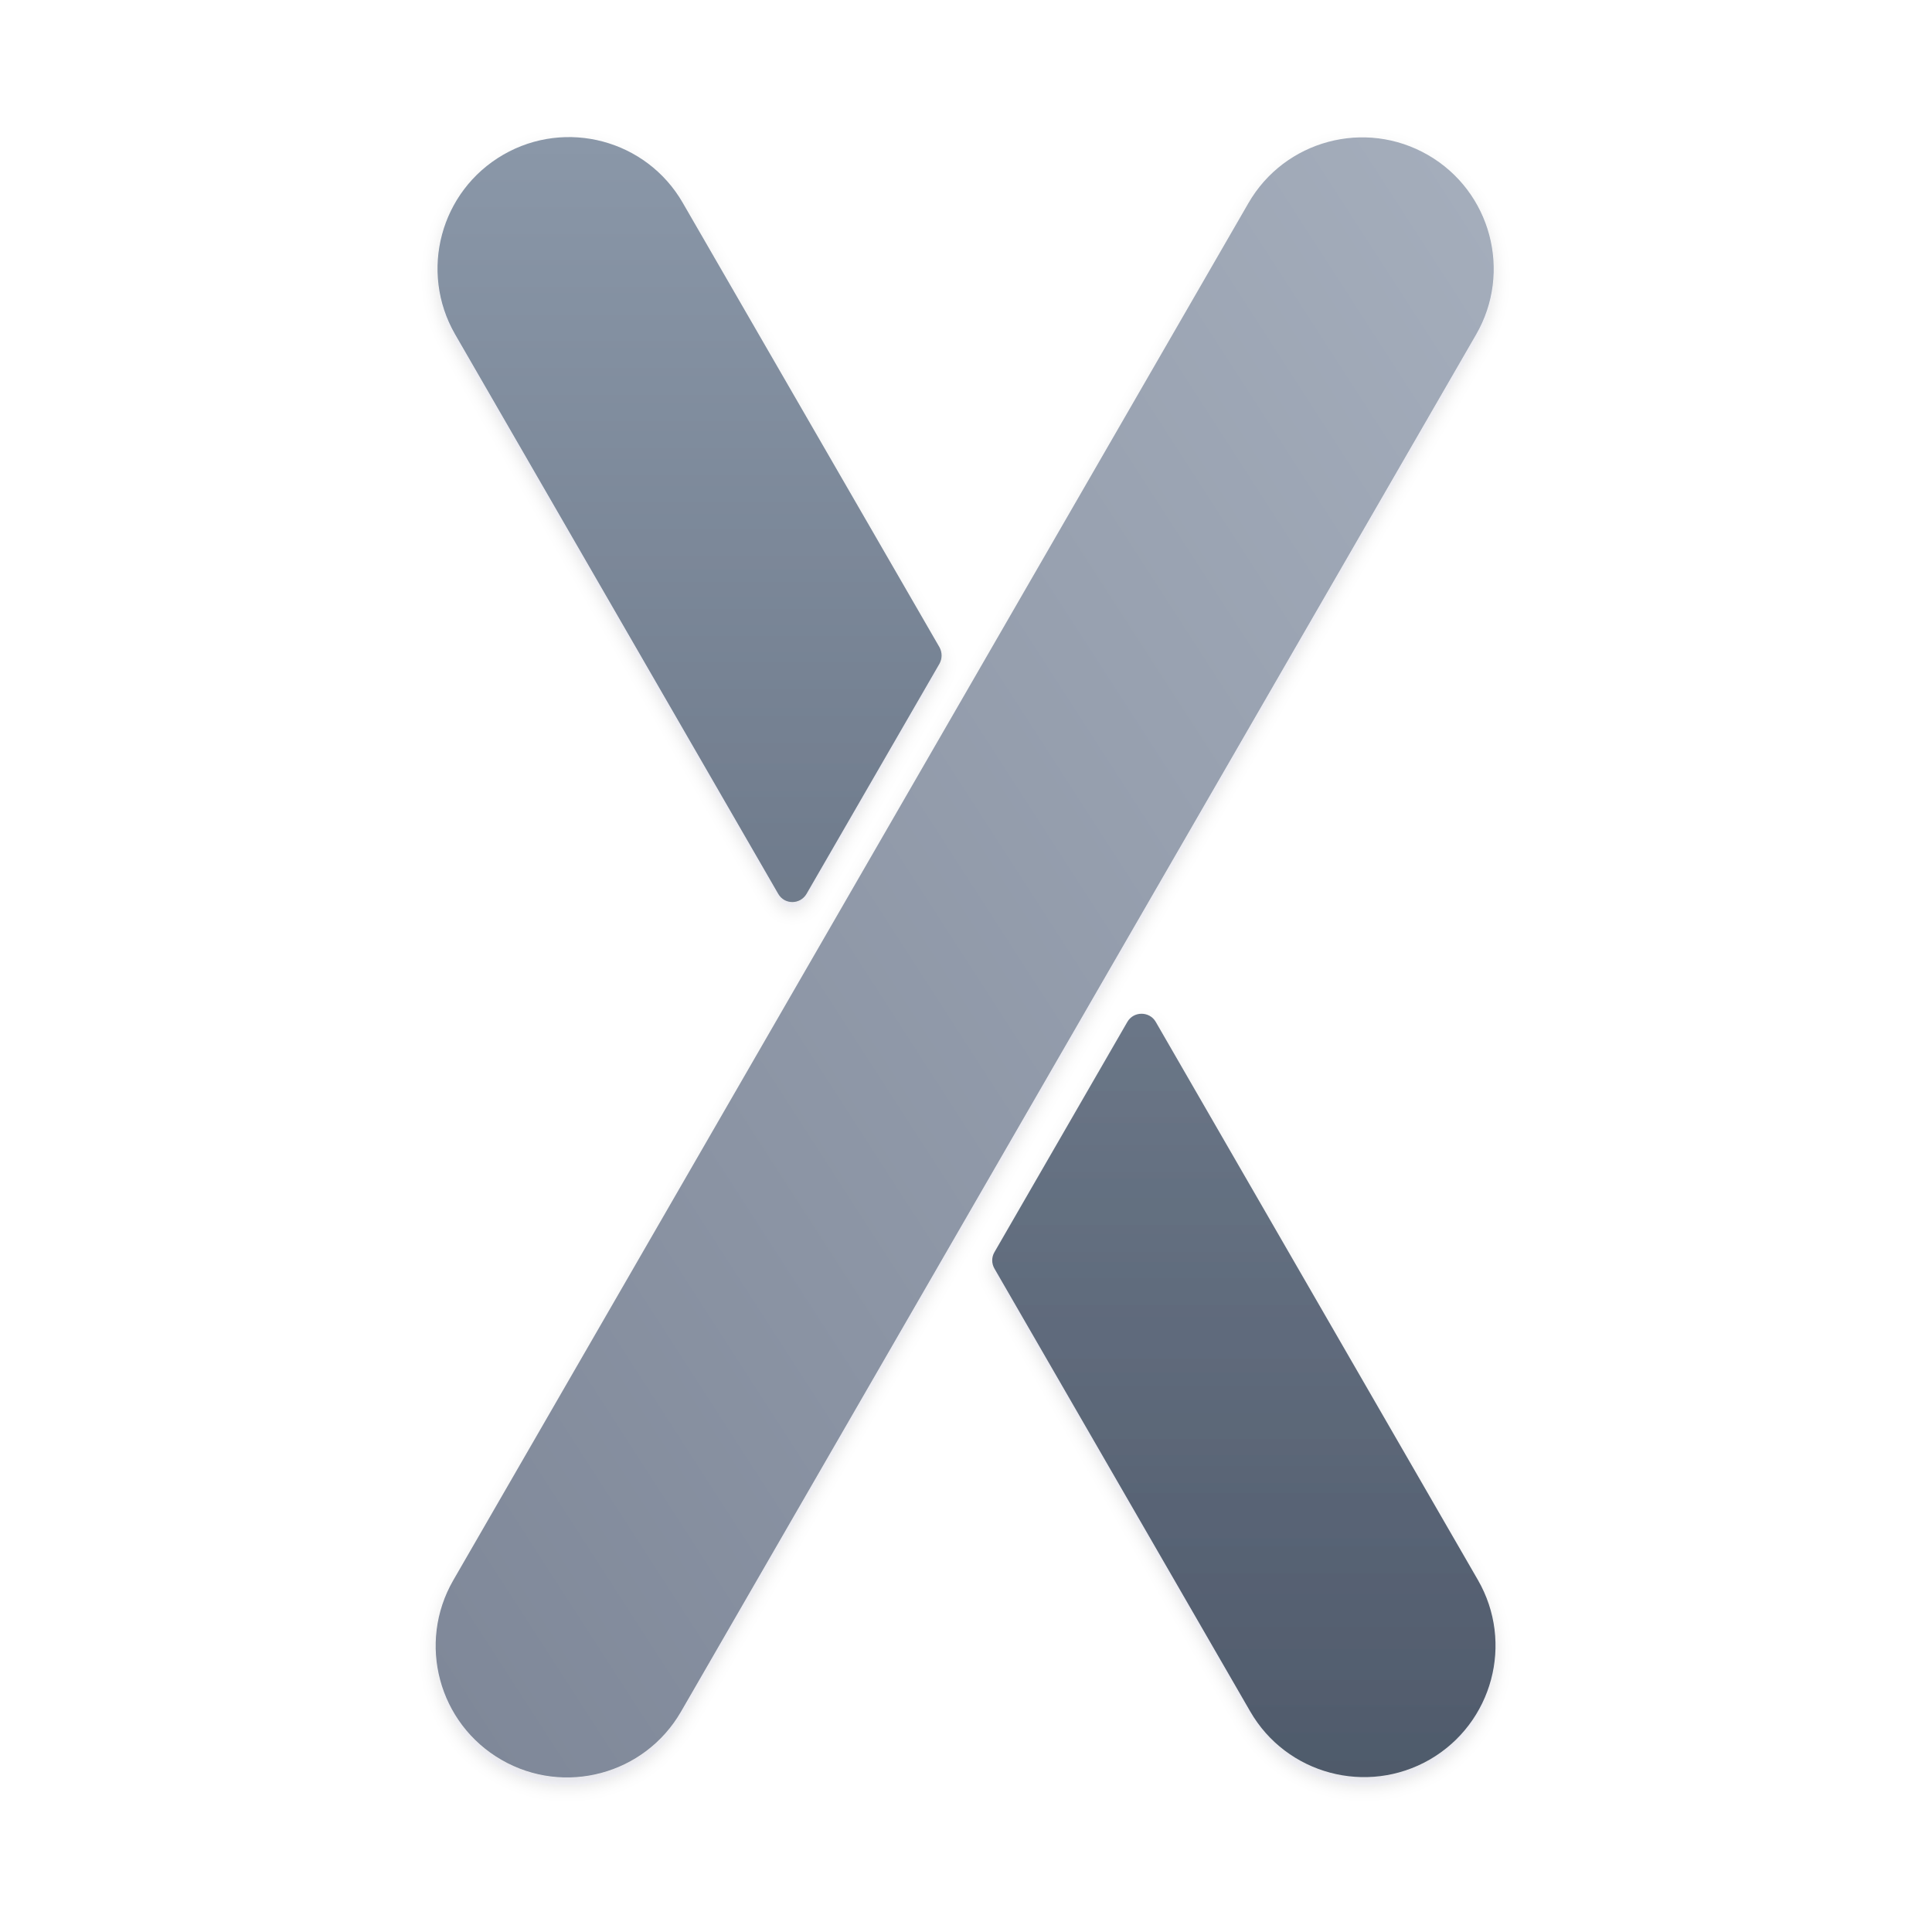
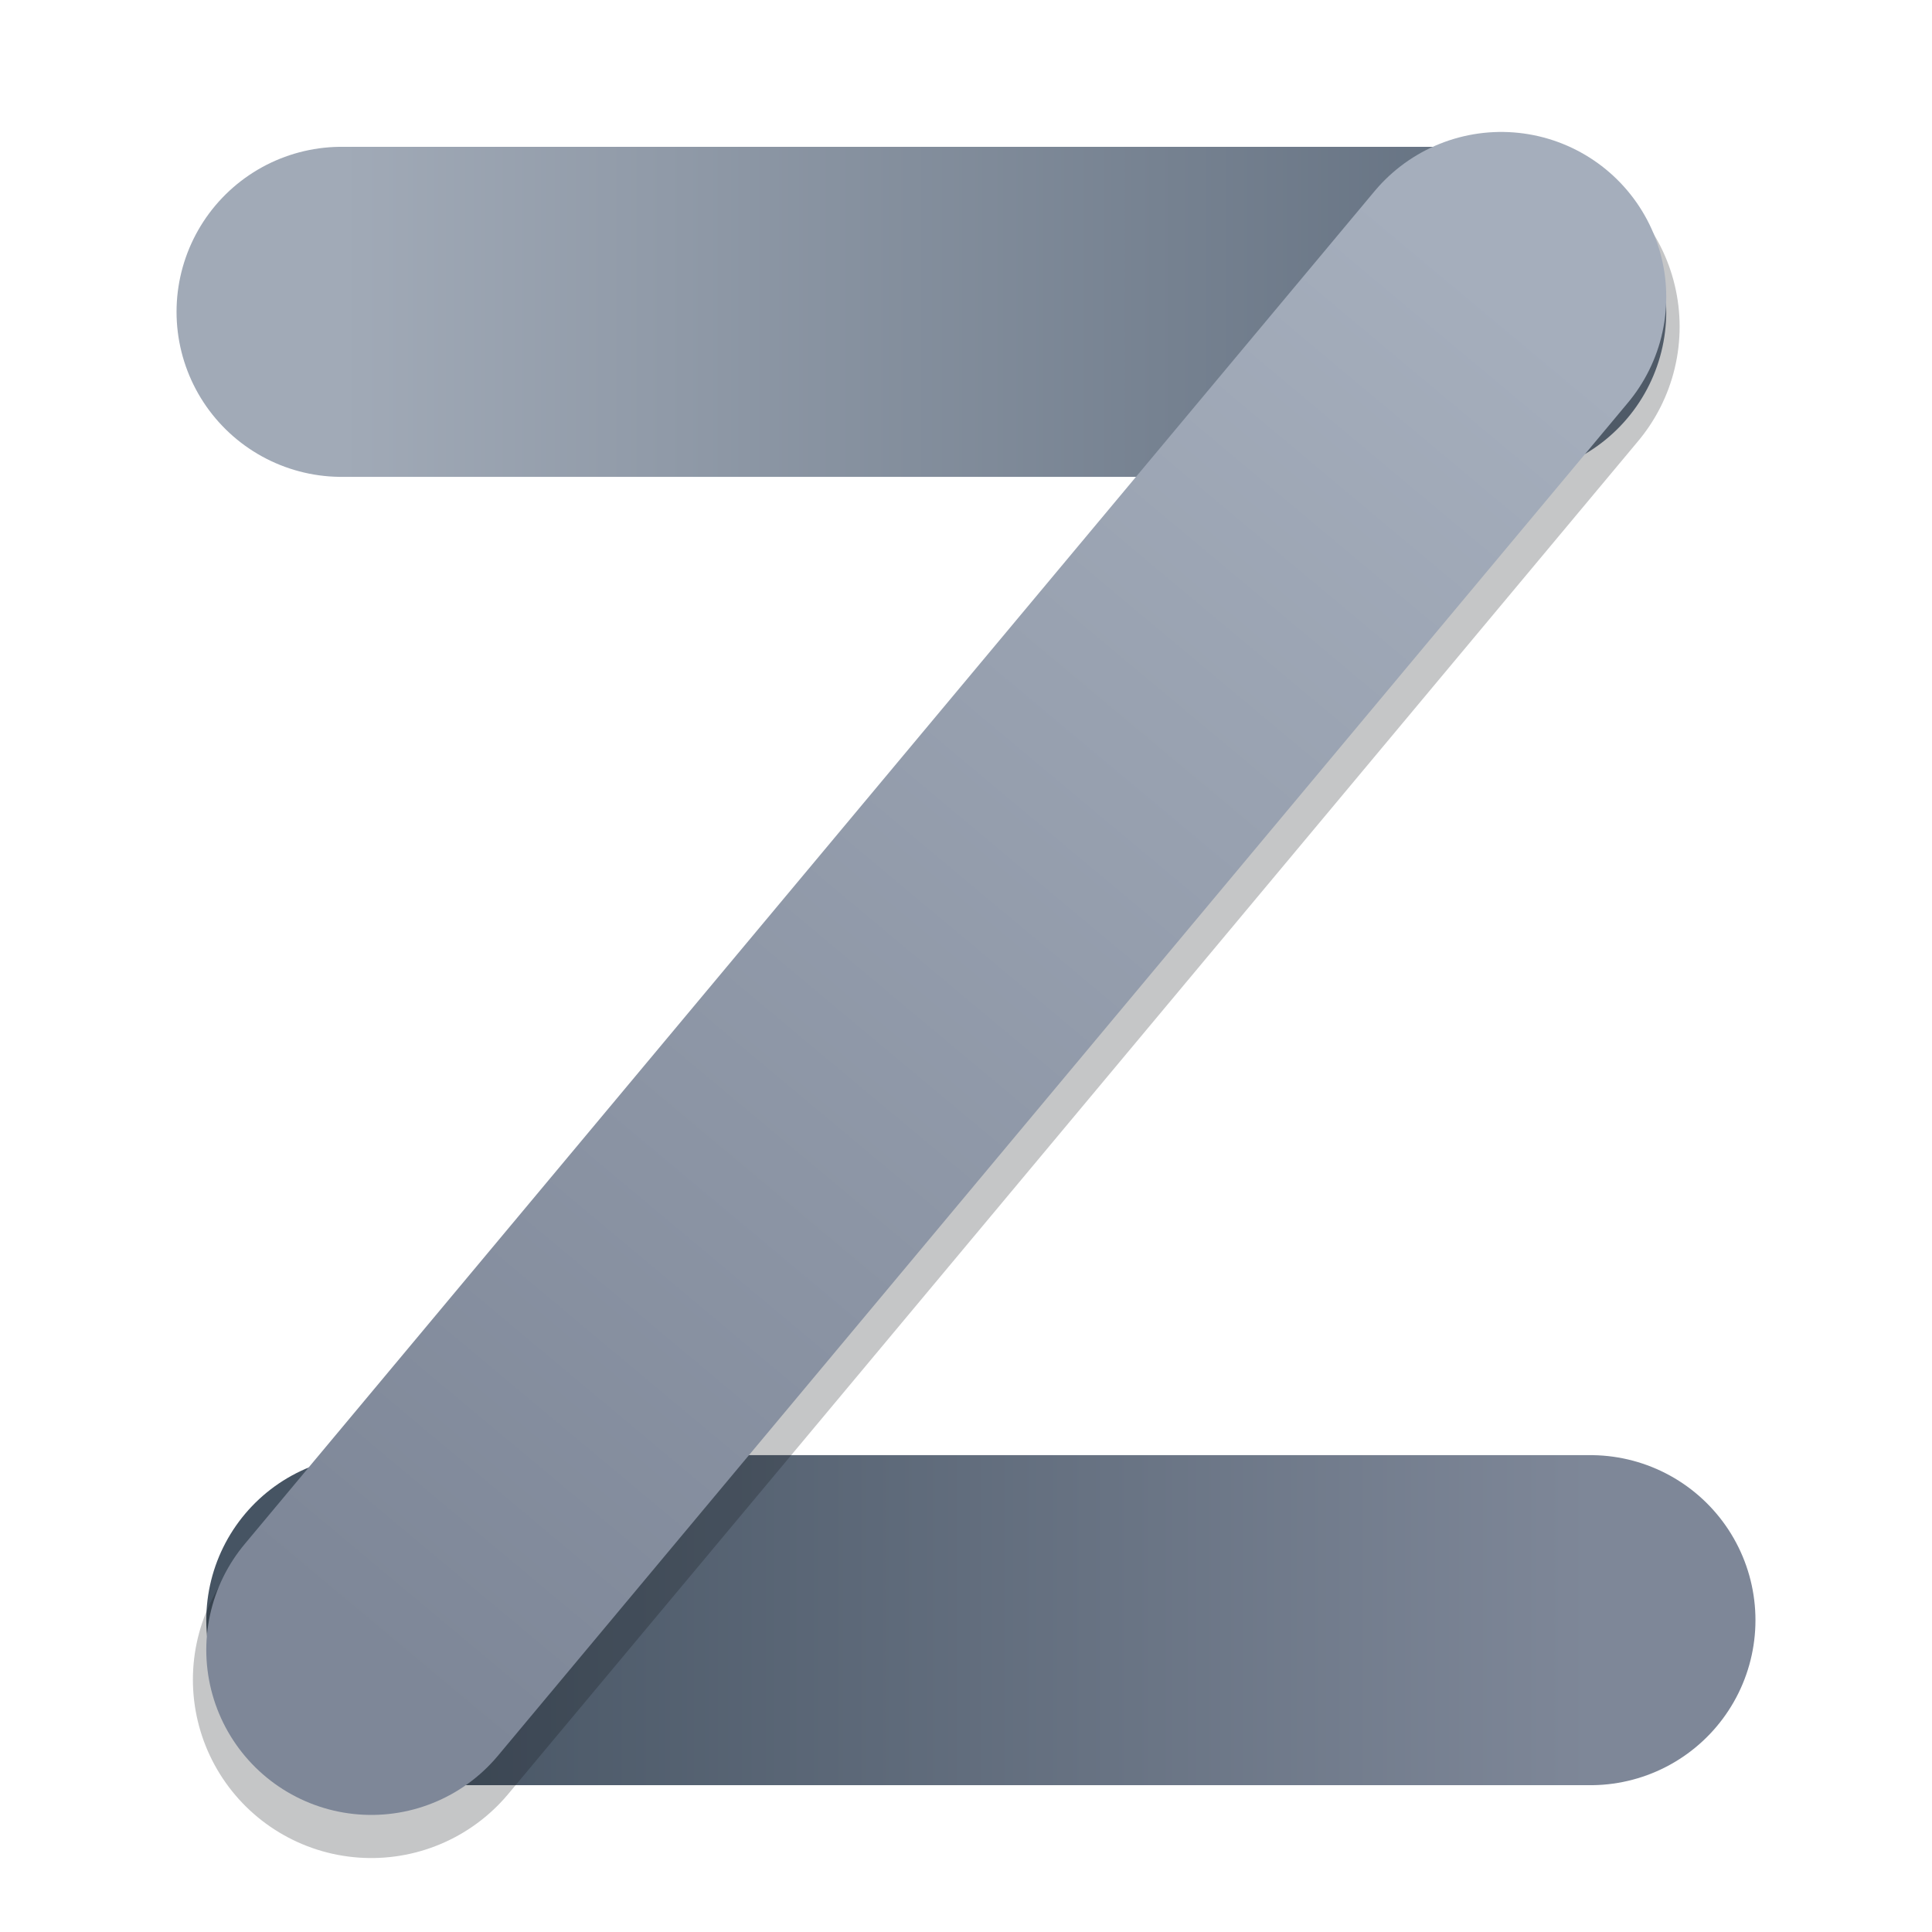
- <svg xmlns="http://www.w3.org/2000/svg" width="108" height="108" viewBox="54 54 132 132">
+ <svg xmlns="http://www.w3.org/2000/svg" width="256" height="256" viewBox="0 0 256 256">
  <defs>
-     <filter id="glow-shadow" x="-50%" y="-50%" width="200%" height="200%">
-       <feDropShadow dx="0" dy="5" stdDeviation="5" flood-color="#0F172A" flood-opacity="0.12" />
-     </filter>
-     <path id="bar-light" d="M247,1019.1L247,1019.1A80.2,80.2 75,0 1,217.6 909.5L702.6,69.5A80.2,80.2 75,0 1,812.2 40.1L812.2,40.1A80.2,80.2 75,0 1,841.5 149.7L356.5,989.7A80.2,80.2 75,0 1,247 1019.1z" />
-     <path id="bar-cyan" d="M842.6,909.3C864.8,947.7 851.6,996.7 813.3,1018.9C774.9,1041 725.8,1027.9 703.7,989.5L547.7,719.4C545.9,716.3 545.9,712.5 547.7,709.4L628.8,568.9C632.6,562.3 642.3,562.3 646.1,568.9L842.6,909.3ZM248.1,39.9C286.4,17.8 335.5,30.9 357.6,69.3L514.2,340.4C515.9,343.5 515.9,347.3 514.2,350.4L433.1,490.8C429.2,497.5 419.6,497.5 415.8,490.8L218.7,149.5C196.6,111.1 209.7,62.1 248.1,39.9Z" />
-     <linearGradient id="light-grad" x1="100%" y1="0%" x2="0%" y2="100%">
-       <stop offset="0%" stop-color="#A5AEBC" />
-       <stop offset="100%" stop-color="#7E8798" />
+     <linearGradient id="top" gradientUnits="userSpaceOnUse" x1="88" y1="84" x2="166" y2="84">
+       <stop offset="0" stop-color="#A1AAB7" />
+       <stop offset="1" stop-color="#647181" />
    </linearGradient>
-     <linearGradient id="cyan-grad" x1="0%" y1="0%" x2="0%" y2="100%">
-       <stop offset="0%" stop-color="#8A97A8" />
-       <stop offset="100%" stop-color="#4F5A6B" />
+     <linearGradient id="bottom" gradientUnits="userSpaceOnUse" x1="90" y1="172" x2="172" y2="172">
+       <stop offset="0" stop-color="#465463" />
+       <stop offset="1" stop-color="#7E8798" />
+     </linearGradient>
+     <linearGradient id="diagonal" gradientUnits="userSpaceOnUse" x1="166" y1="83" x2="90" y2="174">
+       <stop offset="0" stop-color="#A5AEBC" />
+       <stop offset="1" stop-color="#7E8798" />
    </linearGradient>
  </defs>
-   <g transform="translate(60.6, 60.1) scale(0.112, 0.112)" filter="url(#glow-shadow)">
-     <use href="#bar-light" fill="url(#light-grad)" />
-     <use href="#bar-cyan" fill="url(#cyan-grad)" />
+   <g transform="translate(128 128) scale(1.97) translate(-130 -128)" fill="none" stroke-width="22.2" stroke-linecap="round">
+     <path d="M88 84 H166" stroke="url(#top)" />
+     <path d="M90 172 H172" stroke="url(#bottom)" />
+     <path d="M166 85 L90 176" stroke="#101318" stroke-opacity=".24" stroke-width="24" />
+     <path d="M166 83 L90 174" stroke="url(#diagonal)" />
  </g>
</svg>
